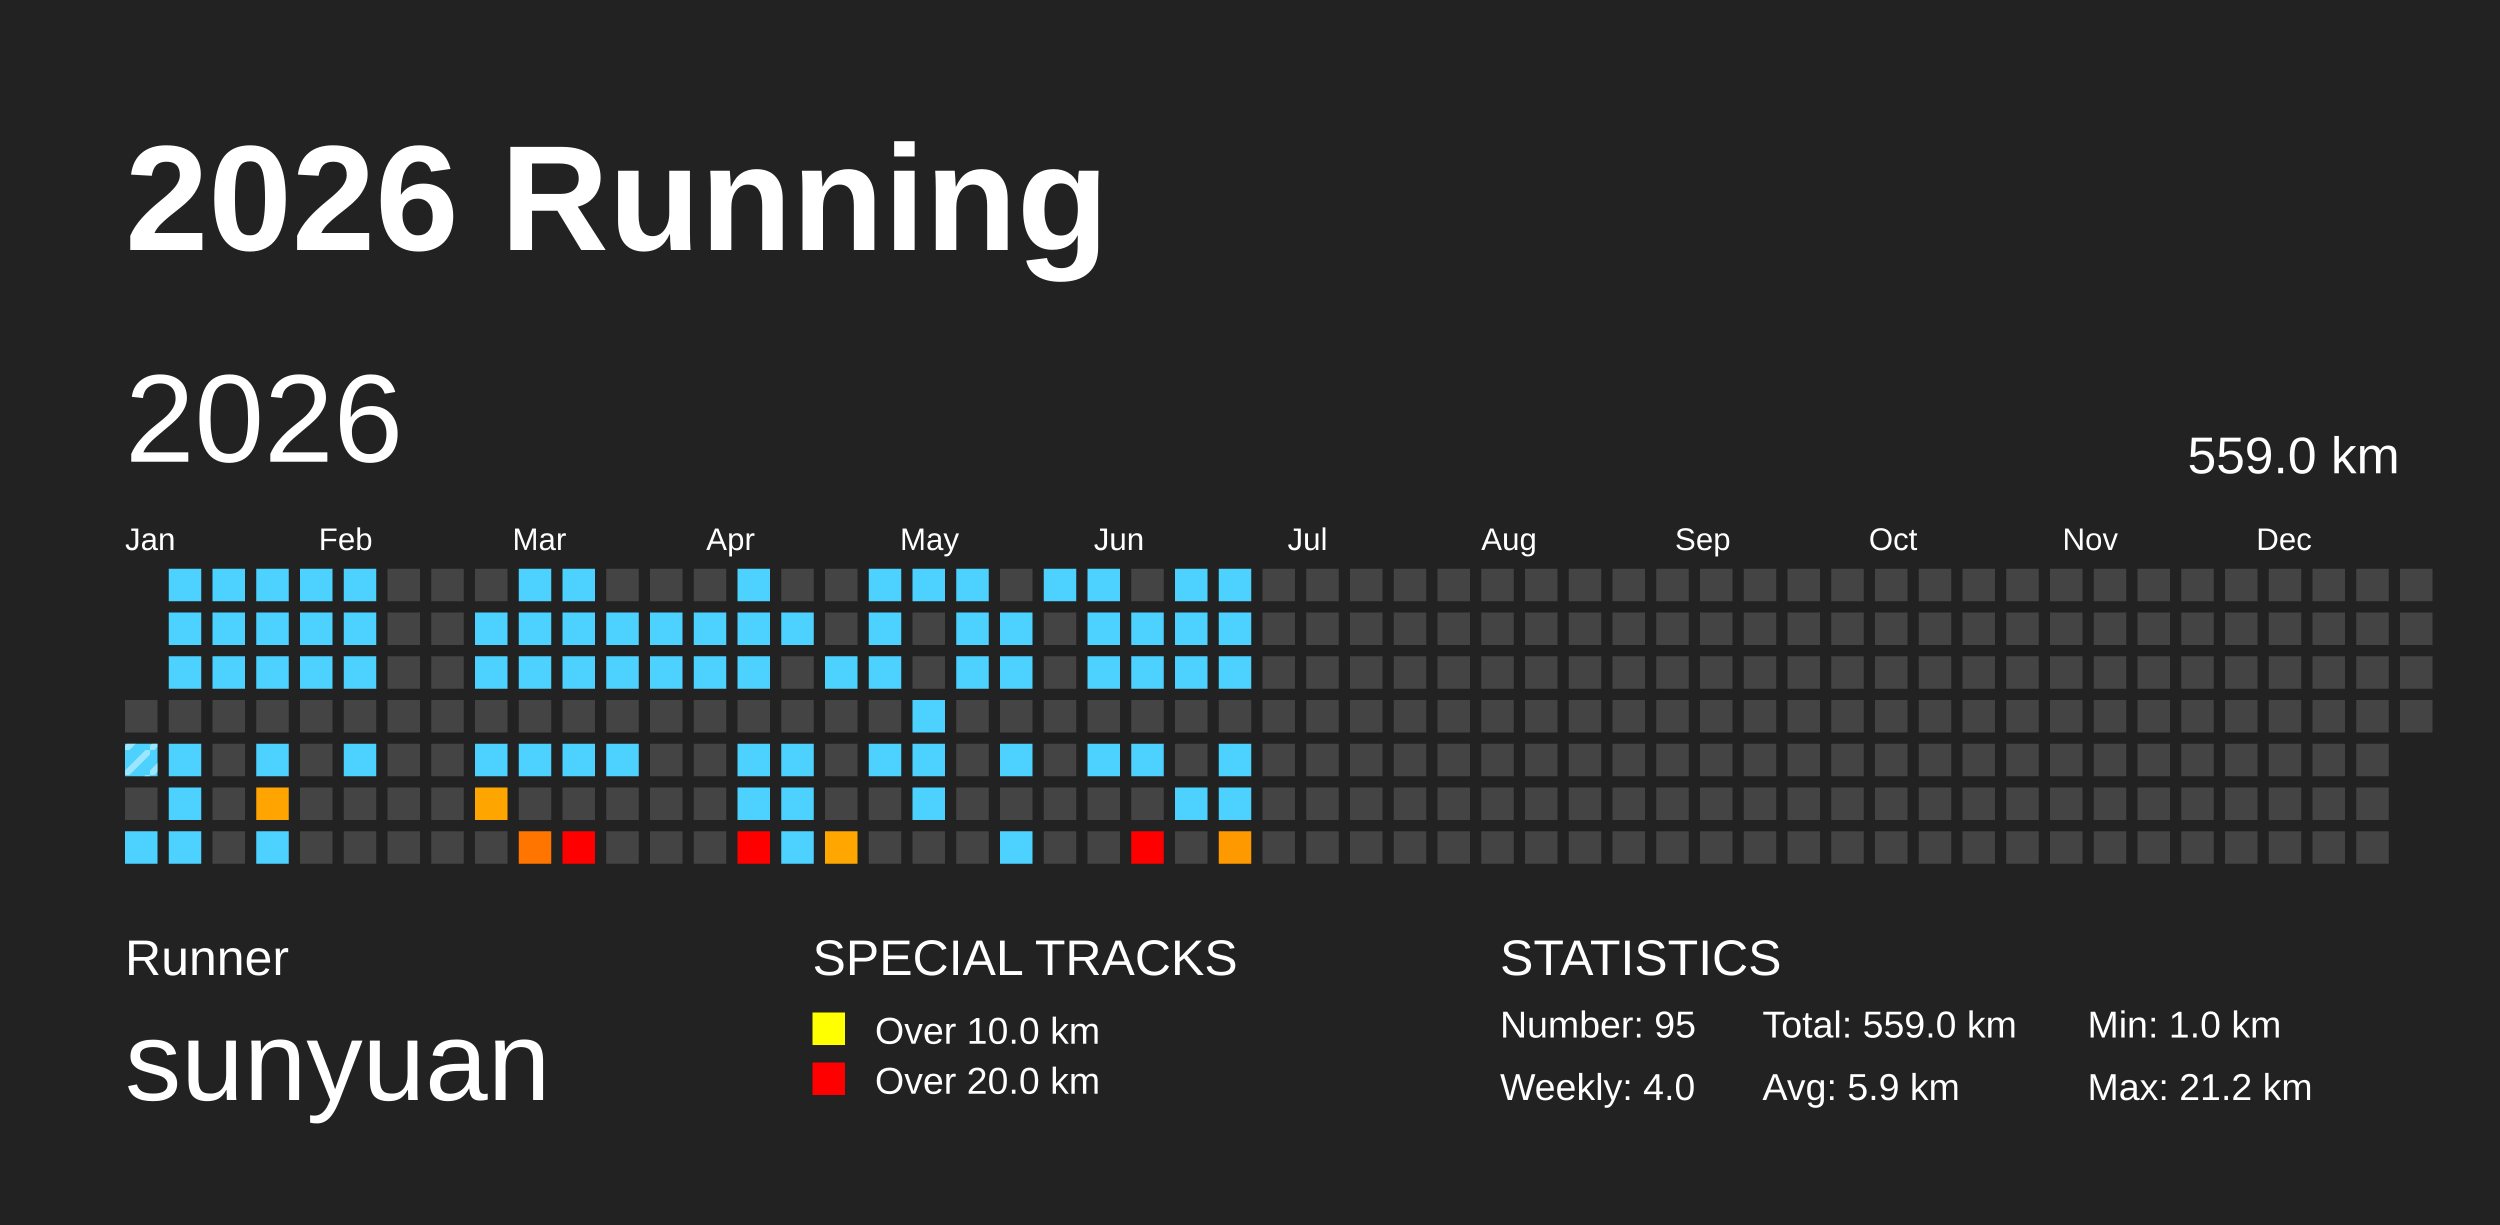
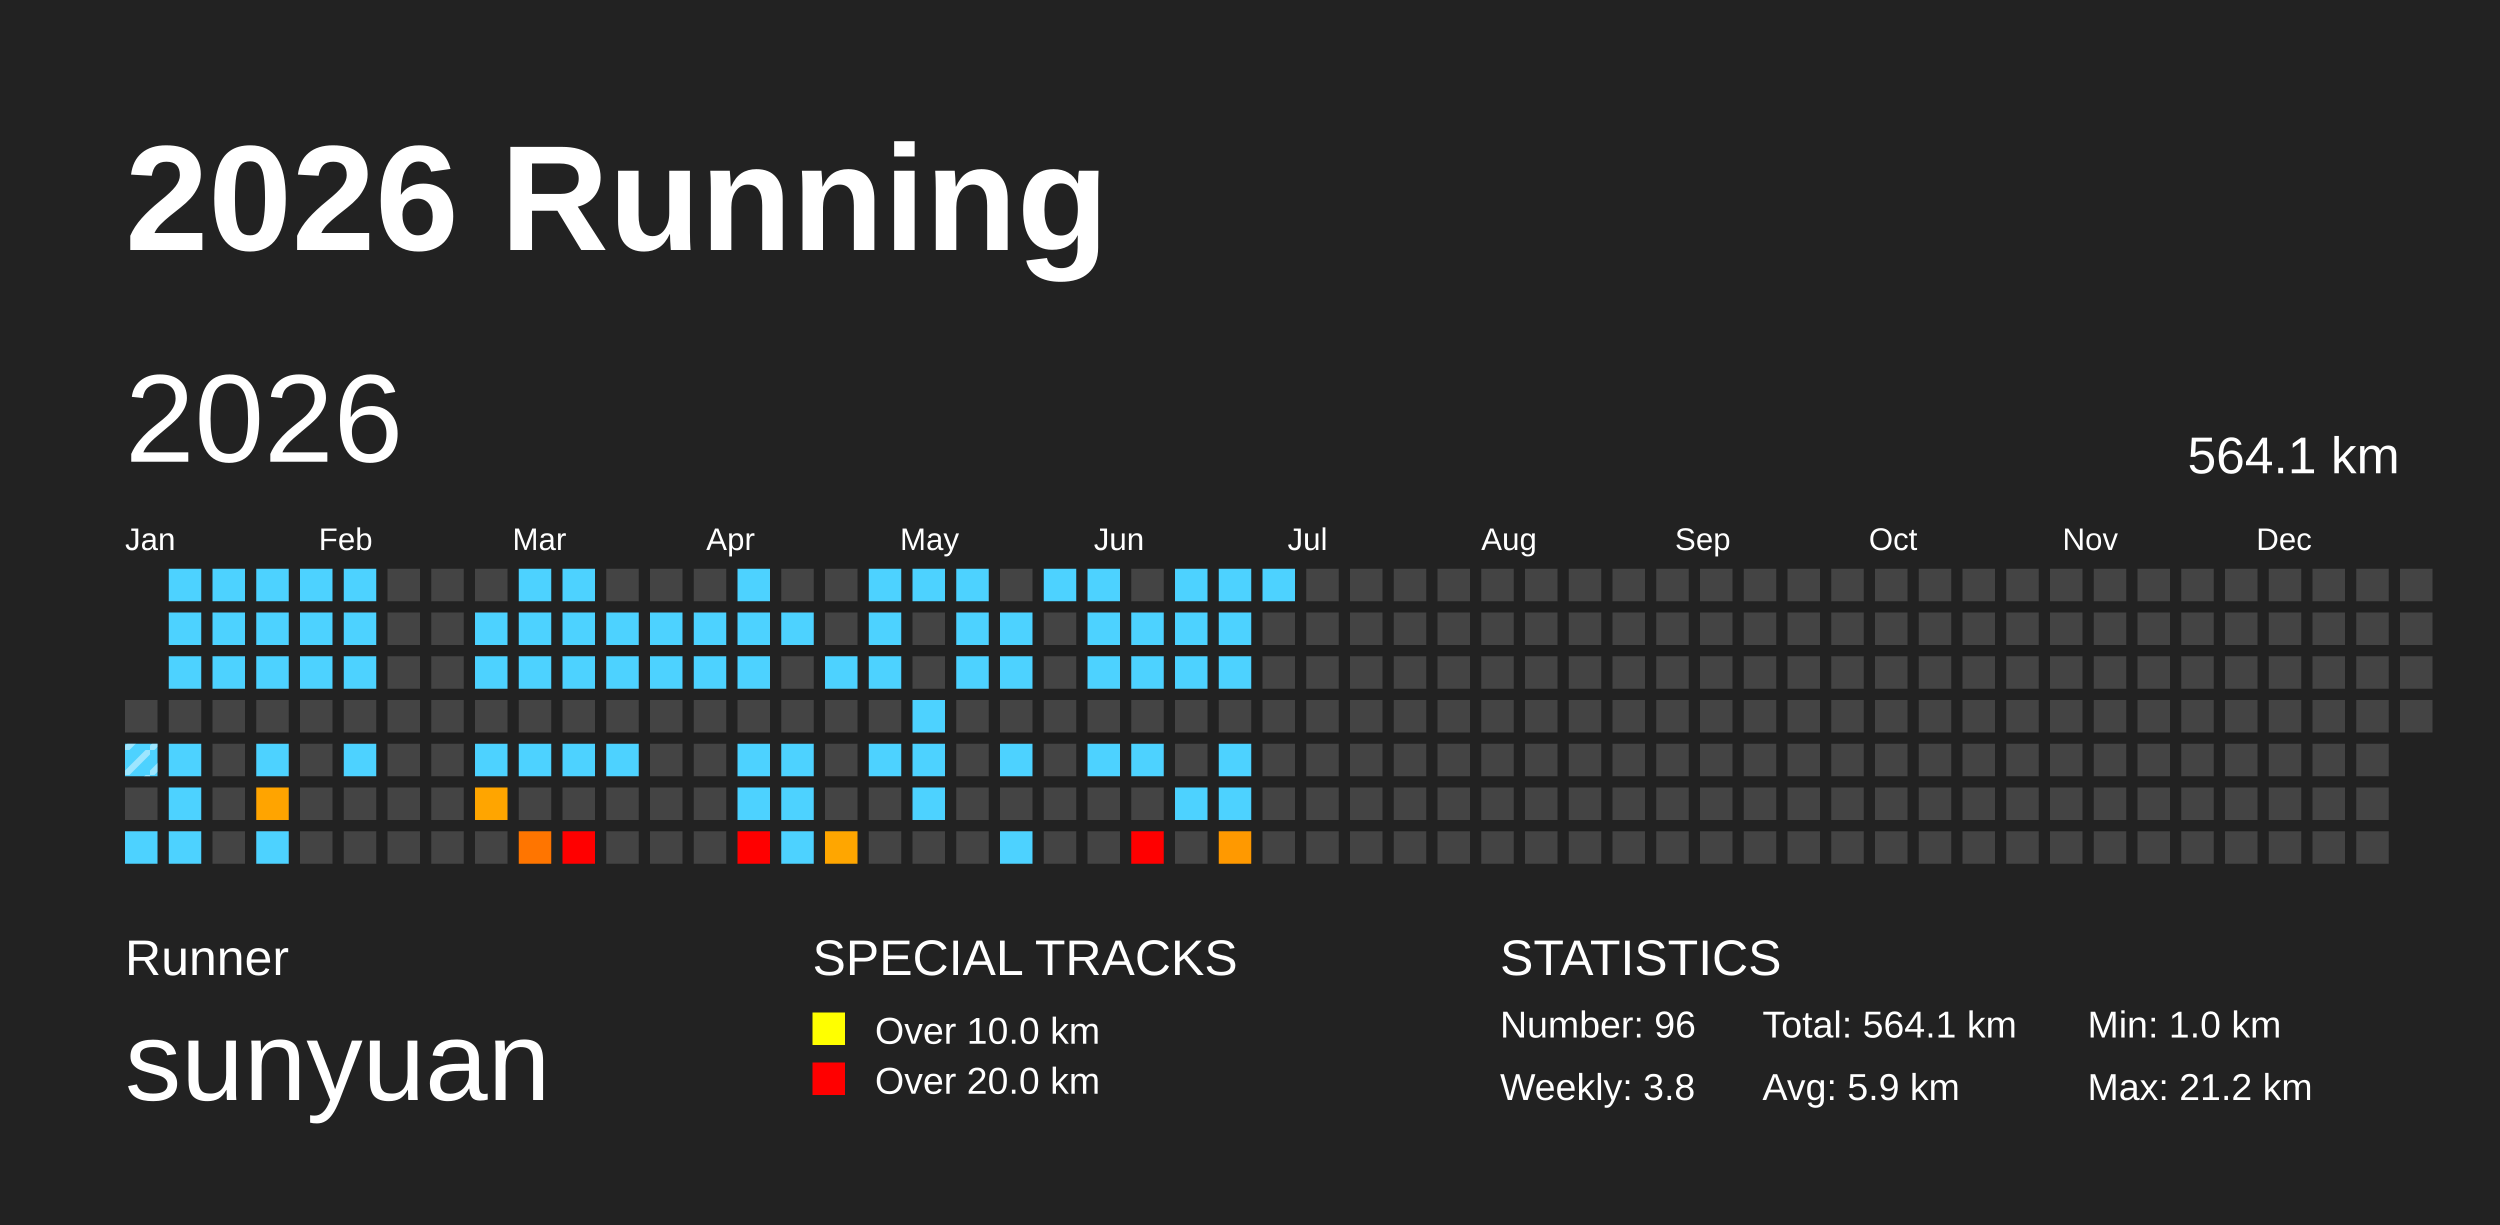
<svg xmlns="http://www.w3.org/2000/svg" baseProfile="full" height="98mm" version="1.1" viewBox="0,0,200,98" width="200mm">
  <defs>
    <pattern height="2" id="indoor-stripe" patternUnits="userSpaceOnUse" width="2">
      <line stroke="white" stroke-opacity="0.45" stroke-width="0.5" x1="0" x2="2" y1="2" y2="0" />
    </pattern>
  </defs>
  <rect fill="#222222" height="98" width="200" x="0" y="0" />
  <text fill="#FFFFFF" style="font-size:12px; font-family:Arial; font-weight:bold;" x="10" y="20">2026 Running</text>
  <text fill="#FFFFFF" style="font-size:4px; font-family:Arial" x="10" y="78">Runner</text>
  <text fill="#FFFFFF" style="font-size:9px; font-family:Arial" x="10" y="88">sunyuan</text>
  <text fill="#FFFFFF" style="font-size:4px; font-family:Arial" x="65" y="78">SPECIAL TRACKS</text>
  <rect fill="yellow" height="2.6" width="2.6" x="65" y="81" />
  <text fill="#FFFFFF" style="font-size:3px; font-family:Arial" x="70" y="83.5">Over 10.0 km</text>
  <rect fill="red" height="2.6" width="2.6" x="65" y="85" />
  <text fill="#FFFFFF" style="font-size:3px; font-family:Arial" x="70" y="87.5">Over 20.0 km</text>
  <text fill="#FFFFFF" style="font-size:4px; font-family:Arial" x="120" y="78">STATISTICS</text>
-   <text fill="#FFFFFF" style="font-size:3px; font-family:Arial" x="120" y="83">Number: 95</text>
-   <text fill="#FFFFFF" style="font-size:3px; font-family:Arial" x="120" y="88">Weekly: 4.0</text>
-   <text fill="#FFFFFF" style="font-size:3px; font-family:Arial" x="141" y="83">Total: 559.0 km</text>
+   <text fill="#FFFFFF" style="font-size:3px; font-family:Arial" x="120" y="83">Number: 96</text>
+   <text fill="#FFFFFF" style="font-size:3px; font-family:Arial" x="120" y="88">Weekly: 3.8</text>
+   <text fill="#FFFFFF" style="font-size:3px; font-family:Arial" x="141" y="83">Total: 564.1 km</text>
  <text fill="#FFFFFF" style="font-size:3px; font-family:Arial" x="141" y="88">Avg: 5.9 km</text>
  <text fill="#FFFFFF" style="font-size:3px; font-family:Arial" x="167" y="83">Min: 1.0 km</text>
  <text fill="#FFFFFF" style="font-size:3px; font-family:Arial" x="167" y="88">Max: 21.2 km</text>
  <text dominant-baseline="hanging" fill="#FFFFFF" style="font-size:10.0px; font-family:Arial;" x="10" y="30">2026</text>
-   <text dominant-baseline="hanging" fill="#FFFFFF" style="font-size:4.125px; font-family:Arial;" x="175" y="35">559.0 km</text>
+   <text dominant-baseline="hanging" fill="#FFFFFF" style="font-size:4.125px; font-family:Arial;" x="175" y="35">564.1 km</text>
  <text fill="#FFFFFF" style="font-size:2.5px; font-family:Arial" x="10.0" y="44">Jan</text>
  <text fill="#FFFFFF" style="font-size:2.5px; font-family:Arial" x="25.5" y="44">Feb</text>
  <text fill="#FFFFFF" style="font-size:2.5px; font-family:Arial" x="41.0" y="44">Mar</text>
  <text fill="#FFFFFF" style="font-size:2.5px; font-family:Arial" x="56.5" y="44">Apr</text>
  <text fill="#FFFFFF" style="font-size:2.5px; font-family:Arial" x="72.0" y="44">May</text>
  <text fill="#FFFFFF" style="font-size:2.5px; font-family:Arial" x="87.5" y="44">Jun</text>
  <text fill="#FFFFFF" style="font-size:2.5px; font-family:Arial" x="103.0" y="44">Jul</text>
  <text fill="#FFFFFF" style="font-size:2.5px; font-family:Arial" x="118.5" y="44">Aug</text>
  <text fill="#FFFFFF" style="font-size:2.5px; font-family:Arial" x="134.0" y="44">Sep</text>
  <text fill="#FFFFFF" style="font-size:2.5px; font-family:Arial" x="149.5" y="44">Oct</text>
  <text fill="#FFFFFF" style="font-size:2.5px; font-family:Arial" x="165.0" y="44">Nov</text>
  <text fill="#FFFFFF" style="font-size:2.5px; font-family:Arial" x="180.5" y="44">Dec</text>
  <rect fill="#444444" height="2.6" width="2.6" x="10.0" y="56.0" />
  <rect fill="#4dd2ff" height="2.6" width="2.6" x="10.0" y="59.5" />
  <rect fill="url(#indoor-stripe)" height="2.6" style="pointer-events: none;" width="2.6" x="10.0" y="59.5" />
  <rect fill="#444444" height="2.6" width="2.6" x="10.0" y="63.0" />
  <rect fill="#4dd2ff" height="2.6" width="2.6" x="10.0" y="66.5" />
  <rect fill="#4dd2ff" height="2.6" width="2.6" x="13.5" y="45.5" />
  <rect fill="#4dd2ff" height="2.6" width="2.6" x="13.5" y="49.0" />
  <rect fill="#4dd2ff" height="2.6" width="2.6" x="13.5" y="52.5" />
  <rect fill="#444444" height="2.6" width="2.6" x="13.5" y="56.0" />
  <rect fill="#4dd2ff" height="2.6" width="2.6" x="13.5" y="59.5" />
  <rect fill="#4dd2ff" height="2.6" width="2.6" x="13.5" y="63.0" />
  <rect fill="#4dd2ff" height="2.6" width="2.6" x="13.5" y="66.5" />
  <rect fill="#4dd2ff" height="2.6" width="2.6" x="17.0" y="45.5" />
  <rect fill="#4dd2ff" height="2.6" width="2.6" x="17.0" y="49.0" />
  <rect fill="#4dd2ff" height="2.6" width="2.6" x="17.0" y="52.5" />
  <rect fill="#444444" height="2.6" width="2.6" x="17.0" y="56.0" />
  <rect fill="#444444" height="2.6" width="2.6" x="17.0" y="59.5" />
  <rect fill="#444444" height="2.6" width="2.6" x="17.0" y="63.0" />
  <rect fill="#444444" height="2.6" width="2.6" x="17.0" y="66.5" />
  <rect fill="#4dd2ff" height="2.6" width="2.6" x="20.5" y="45.5" />
  <rect fill="#4dd2ff" height="2.6" width="2.6" x="20.5" y="49.0" />
  <rect fill="#4dd2ff" height="2.6" width="2.6" x="20.5" y="52.5" />
  <rect fill="#444444" height="2.6" width="2.6" x="20.5" y="56.0" />
  <rect fill="#4dd2ff" height="2.6" width="2.6" x="20.5" y="59.5" />
  <rect fill="#ffa400" height="2.6" width="2.6" x="20.5" y="63.0" />
  <rect fill="#4dd2ff" height="2.6" width="2.6" x="20.5" y="66.5" />
  <rect fill="#4dd2ff" height="2.6" width="2.6" x="24.0" y="45.5" />
  <rect fill="#4dd2ff" height="2.6" width="2.6" x="24.0" y="49.0" />
  <rect fill="#4dd2ff" height="2.6" width="2.6" x="24.0" y="52.5" />
  <rect fill="#444444" height="2.6" width="2.6" x="24.0" y="56.0" />
  <rect fill="#444444" height="2.6" width="2.6" x="24.0" y="59.5" />
  <rect fill="#444444" height="2.6" width="2.6" x="24.0" y="63.0" />
  <rect fill="#444444" height="2.6" width="2.6" x="24.0" y="66.5" />
  <rect fill="#4dd2ff" height="2.6" width="2.6" x="27.5" y="45.5" />
  <rect fill="#4dd2ff" height="2.6" width="2.6" x="27.5" y="49.0" />
  <rect fill="#4dd2ff" height="2.6" width="2.6" x="27.5" y="52.5" />
  <rect fill="#444444" height="2.6" width="2.6" x="27.5" y="56.0" />
  <rect fill="#4dd2ff" height="2.6" width="2.6" x="27.5" y="59.5" />
  <rect fill="#444444" height="2.6" width="2.6" x="27.5" y="63.0" />
  <rect fill="#444444" height="2.6" width="2.6" x="27.5" y="66.5" />
  <rect fill="#444444" height="2.6" width="2.6" x="31.0" y="45.5" />
  <rect fill="#444444" height="2.6" width="2.6" x="31.0" y="49.0" />
  <rect fill="#444444" height="2.6" width="2.6" x="31.0" y="52.5" />
  <rect fill="#444444" height="2.6" width="2.6" x="31.0" y="56.0" />
  <rect fill="#444444" height="2.6" width="2.6" x="31.0" y="59.5" />
  <rect fill="#444444" height="2.6" width="2.6" x="31.0" y="63.0" />
  <rect fill="#444444" height="2.6" width="2.6" x="31.0" y="66.5" />
  <rect fill="#444444" height="2.6" width="2.6" x="34.5" y="45.5" />
  <rect fill="#444444" height="2.6" width="2.6" x="34.5" y="49.0" />
  <rect fill="#444444" height="2.6" width="2.6" x="34.5" y="52.5" />
  <rect fill="#444444" height="2.6" width="2.6" x="34.5" y="56.0" />
  <rect fill="#444444" height="2.6" width="2.6" x="34.5" y="59.5" />
  <rect fill="#444444" height="2.6" width="2.6" x="34.5" y="63.0" />
  <rect fill="#444444" height="2.6" width="2.6" x="34.5" y="66.5" />
  <rect fill="#444444" height="2.6" width="2.6" x="38.0" y="45.5" />
  <rect fill="#4dd2ff" height="2.6" width="2.6" x="38.0" y="49.0" />
  <rect fill="#4dd2ff" height="2.6" width="2.6" x="38.0" y="52.5" />
  <rect fill="#444444" height="2.6" width="2.6" x="38.0" y="56.0" />
  <rect fill="#4dd2ff" height="2.6" width="2.6" x="38.0" y="59.5" />
  <rect fill="#ffa500" height="2.6" width="2.6" x="38.0" y="63.0" />
  <rect fill="#444444" height="2.6" width="2.6" x="38.0" y="66.5" />
  <rect fill="#4dd2ff" height="2.6" width="2.6" x="41.5" y="45.5" />
  <rect fill="#4dd2ff" height="2.6" width="2.6" x="41.5" y="49.0" />
  <rect fill="#4dd2ff" height="2.6" width="2.6" x="41.5" y="52.5" />
  <rect fill="#444444" height="2.6" width="2.6" x="41.5" y="56.0" />
  <rect fill="#4dd2ff" height="2.6" width="2.6" x="41.5" y="59.5" />
  <rect fill="#444444" height="2.6" width="2.6" x="41.5" y="63.0" />
  <rect fill="#ff7500" height="2.6" width="2.6" x="41.5" y="66.5" />
  <rect fill="#4dd2ff" height="2.6" width="2.6" x="45.0" y="45.5" />
  <rect fill="#4dd2ff" height="2.6" width="2.6" x="45.0" y="49.0" />
  <rect fill="#4dd2ff" height="2.6" width="2.6" x="45.0" y="52.5" />
  <rect fill="#444444" height="2.6" width="2.6" x="45.0" y="56.0" />
  <rect fill="#4dd2ff" height="2.6" width="2.6" x="45.0" y="59.5" />
  <rect fill="#444444" height="2.6" width="2.6" x="45.0" y="63.0" />
  <rect fill="red" height="2.6" width="2.6" x="45.0" y="66.5" />
  <rect fill="#444444" height="2.6" width="2.6" x="48.5" y="45.5" />
  <rect fill="#4dd2ff" height="2.6" width="2.6" x="48.5" y="49.0" />
  <rect fill="#4dd2ff" height="2.6" width="2.6" x="48.5" y="52.5" />
  <rect fill="#444444" height="2.6" width="2.6" x="48.5" y="56.0" />
  <rect fill="#4dd2ff" height="2.6" width="2.6" x="48.5" y="59.5" />
  <rect fill="#444444" height="2.6" width="2.6" x="48.5" y="63.0" />
  <rect fill="#444444" height="2.6" width="2.6" x="48.5" y="66.5" />
  <rect fill="#444444" height="2.6" width="2.6" x="52.0" y="45.5" />
  <rect fill="#4dd2ff" height="2.6" width="2.6" x="52.0" y="49.0" />
  <rect fill="#4dd2ff" height="2.6" width="2.6" x="52.0" y="52.5" />
  <rect fill="#444444" height="2.6" width="2.6" x="52.0" y="56.0" />
  <rect fill="#444444" height="2.6" width="2.6" x="52.0" y="59.5" />
  <rect fill="#444444" height="2.6" width="2.6" x="52.0" y="63.0" />
  <rect fill="#444444" height="2.6" width="2.6" x="52.0" y="66.5" />
  <rect fill="#444444" height="2.6" width="2.6" x="55.5" y="45.5" />
  <rect fill="#4dd2ff" height="2.6" width="2.6" x="55.5" y="49.0" />
  <rect fill="#4dd2ff" height="2.6" width="2.6" x="55.5" y="52.5" />
  <rect fill="#444444" height="2.6" width="2.6" x="55.5" y="56.0" />
  <rect fill="#444444" height="2.6" width="2.6" x="55.5" y="59.5" />
  <rect fill="#444444" height="2.6" width="2.6" x="55.5" y="63.0" />
  <rect fill="#444444" height="2.6" width="2.6" x="55.5" y="66.5" />
  <rect fill="#4dd2ff" height="2.6" width="2.6" x="59.0" y="45.5" />
  <rect fill="#4dd2ff" height="2.6" width="2.6" x="59.0" y="49.0" />
  <rect fill="#4dd2ff" height="2.6" width="2.6" x="59.0" y="52.5" />
  <rect fill="#444444" height="2.6" width="2.6" x="59.0" y="56.0" />
  <rect fill="#4dd2ff" height="2.6" width="2.6" x="59.0" y="59.5" />
  <rect fill="#4dd2ff" height="2.6" width="2.6" x="59.0" y="63.0" />
  <rect fill="red" height="2.6" width="2.6" x="59.0" y="66.5" />
  <rect fill="#444444" height="2.6" width="2.6" x="62.5" y="45.5" />
  <rect fill="#4dd2ff" height="2.6" width="2.6" x="62.5" y="49.0" />
  <rect fill="#444444" height="2.6" width="2.6" x="62.5" y="52.5" />
  <rect fill="#444444" height="2.6" width="2.6" x="62.5" y="56.0" />
  <rect fill="#4dd2ff" height="2.6" width="2.6" x="62.5" y="59.5" />
  <rect fill="#4dd2ff" height="2.6" width="2.6" x="62.5" y="63.0" />
  <rect fill="#4dd2ff" height="2.6" width="2.6" x="62.5" y="66.5" />
  <rect fill="#444444" height="2.6" width="2.6" x="66.0" y="45.5" />
  <rect fill="#444444" height="2.6" width="2.6" x="66.0" y="49.0" />
  <rect fill="#4dd2ff" height="2.6" width="2.6" x="66.0" y="52.5" />
  <rect fill="#444444" height="2.6" width="2.6" x="66.0" y="56.0" />
  <rect fill="#444444" height="2.6" width="2.6" x="66.0" y="59.5" />
  <rect fill="#444444" height="2.6" width="2.6" x="66.0" y="63.0" />
  <rect fill="#ffa600" height="2.6" width="2.6" x="66.0" y="66.5" />
  <rect fill="#4dd2ff" height="2.6" width="2.6" x="69.5" y="45.5" />
  <rect fill="#4dd2ff" height="2.6" width="2.6" x="69.5" y="49.0" />
  <rect fill="#4dd2ff" height="2.6" width="2.6" x="69.5" y="52.5" />
  <rect fill="#444444" height="2.6" width="2.6" x="69.5" y="56.0" />
  <rect fill="#4dd2ff" height="2.6" width="2.6" x="69.5" y="59.5" />
  <rect fill="#444444" height="2.6" width="2.6" x="69.5" y="63.0" />
  <rect fill="#444444" height="2.6" width="2.6" x="69.5" y="66.5" />
  <rect fill="#4dd2ff" height="2.6" width="2.6" x="73.0" y="45.5" />
  <rect fill="#444444" height="2.6" width="2.6" x="73.0" y="49.0" />
  <rect fill="#444444" height="2.6" width="2.6" x="73.0" y="52.5" />
  <rect fill="#4dd2ff" height="2.6" width="2.6" x="73.0" y="56.0" />
  <rect fill="#4dd2ff" height="2.6" width="2.6" x="73.0" y="59.5" />
  <rect fill="#4dd2ff" height="2.6" width="2.6" x="73.0" y="63.0" />
  <rect fill="#444444" height="2.6" width="2.6" x="73.0" y="66.5" />
  <rect fill="#4dd2ff" height="2.6" width="2.6" x="76.5" y="45.5" />
  <rect fill="#4dd2ff" height="2.6" width="2.6" x="76.5" y="49.0" />
  <rect fill="#4dd2ff" height="2.6" width="2.6" x="76.5" y="52.5" />
  <rect fill="#444444" height="2.6" width="2.6" x="76.5" y="56.0" />
  <rect fill="#444444" height="2.6" width="2.6" x="76.5" y="59.5" />
  <rect fill="#444444" height="2.6" width="2.6" x="76.5" y="63.0" />
  <rect fill="#444444" height="2.6" width="2.6" x="76.5" y="66.5" />
  <rect fill="#444444" height="2.6" width="2.6" x="80.0" y="45.5" />
  <rect fill="#4dd2ff" height="2.6" width="2.6" x="80.0" y="49.0" />
  <rect fill="#4dd2ff" height="2.6" width="2.6" x="80.0" y="52.5" />
  <rect fill="#444444" height="2.6" width="2.6" x="80.0" y="56.0" />
  <rect fill="#4dd2ff" height="2.6" width="2.6" x="80.0" y="59.5" />
  <rect fill="#444444" height="2.6" width="2.6" x="80.0" y="63.0" />
  <rect fill="#4dd2ff" height="2.6" width="2.6" x="80.0" y="66.5" />
  <rect fill="#4dd2ff" height="2.6" width="2.6" x="83.5" y="45.5" />
  <rect fill="#444444" height="2.6" width="2.6" x="83.5" y="49.0" />
  <rect fill="#444444" height="2.6" width="2.6" x="83.5" y="52.5" />
  <rect fill="#444444" height="2.6" width="2.6" x="83.5" y="56.0" />
  <rect fill="#444444" height="2.6" width="2.6" x="83.5" y="59.5" />
  <rect fill="#444444" height="2.6" width="2.6" x="83.5" y="63.0" />
  <rect fill="#444444" height="2.6" width="2.6" x="83.5" y="66.5" />
  <rect fill="#4dd2ff" height="2.6" width="2.6" x="87.0" y="45.5" />
  <rect fill="#4dd2ff" height="2.6" width="2.6" x="87.0" y="49.0" />
  <rect fill="#4dd2ff" height="2.6" width="2.6" x="87.0" y="52.5" />
  <rect fill="#444444" height="2.6" width="2.6" x="87.0" y="56.0" />
  <rect fill="#4dd2ff" height="2.6" width="2.6" x="87.0" y="59.5" />
  <rect fill="#444444" height="2.6" width="2.6" x="87.0" y="63.0" />
  <rect fill="#444444" height="2.6" width="2.6" x="87.0" y="66.5" />
  <rect fill="#444444" height="2.6" width="2.6" x="90.5" y="45.5" />
  <rect fill="#4dd2ff" height="2.6" width="2.6" x="90.5" y="49.0" />
  <rect fill="#4dd2ff" height="2.6" width="2.6" x="90.5" y="52.5" />
  <rect fill="#444444" height="2.6" width="2.6" x="90.5" y="56.0" />
  <rect fill="#4dd2ff" height="2.6" width="2.6" x="90.5" y="59.5" />
  <rect fill="#444444" height="2.6" width="2.6" x="90.5" y="63.0" />
  <rect fill="red" height="2.6" width="2.6" x="90.5" y="66.5" />
  <rect fill="#4dd2ff" height="2.6" width="2.6" x="94.0" y="45.5" />
  <rect fill="#4dd2ff" height="2.6" width="2.6" x="94.0" y="49.0" />
  <rect fill="#4dd2ff" height="2.6" width="2.6" x="94.0" y="52.5" />
  <rect fill="#444444" height="2.6" width="2.6" x="94.0" y="56.0" />
  <rect fill="#444444" height="2.6" width="2.6" x="94.0" y="59.5" />
  <rect fill="#4dd2ff" height="2.6" width="2.6" x="94.0" y="63.0" />
  <rect fill="#444444" height="2.6" width="2.6" x="94.0" y="66.5" />
  <rect fill="#4dd2ff" height="2.6" width="2.6" x="97.5" y="45.5" />
  <rect fill="#4dd2ff" height="2.6" width="2.6" x="97.5" y="49.0" />
  <rect fill="#4dd2ff" height="2.6" width="2.6" x="97.5" y="52.5" />
  <rect fill="#444444" height="2.6" width="2.6" x="97.5" y="56.0" />
  <rect fill="#4dd2ff" height="2.6" width="2.6" x="97.5" y="59.5" />
  <rect fill="#4dd2ff" height="2.6" width="2.6" x="97.5" y="63.0" />
  <rect fill="#ff9900" height="2.6" width="2.6" x="97.5" y="66.5" />
-   <rect fill="#444444" height="2.6" width="2.6" x="101.0" y="45.5" />
+   <rect fill="#4dd2ff" height="2.6" width="2.6" x="101.0" y="45.5" />
  <rect fill="#444444" height="2.6" width="2.6" x="101.0" y="49.0" />
  <rect fill="#444444" height="2.6" width="2.6" x="101.0" y="52.5" />
  <rect fill="#444444" height="2.6" width="2.6" x="101.0" y="56.0" />
  <rect fill="#444444" height="2.6" width="2.6" x="101.0" y="59.5" />
  <rect fill="#444444" height="2.6" width="2.6" x="101.0" y="63.0" />
  <rect fill="#444444" height="2.6" width="2.6" x="101.0" y="66.5" />
  <rect fill="#444444" height="2.6" width="2.6" x="104.5" y="45.5" />
  <rect fill="#444444" height="2.6" width="2.6" x="104.5" y="49.0" />
  <rect fill="#444444" height="2.6" width="2.6" x="104.5" y="52.5" />
  <rect fill="#444444" height="2.6" width="2.6" x="104.5" y="56.0" />
  <rect fill="#444444" height="2.6" width="2.6" x="104.5" y="59.5" />
  <rect fill="#444444" height="2.6" width="2.6" x="104.5" y="63.0" />
  <rect fill="#444444" height="2.6" width="2.6" x="104.5" y="66.5" />
  <rect fill="#444444" height="2.6" width="2.6" x="108.0" y="45.5" />
  <rect fill="#444444" height="2.6" width="2.6" x="108.0" y="49.0" />
  <rect fill="#444444" height="2.6" width="2.6" x="108.0" y="52.5" />
  <rect fill="#444444" height="2.6" width="2.6" x="108.0" y="56.0" />
  <rect fill="#444444" height="2.6" width="2.6" x="108.0" y="59.5" />
  <rect fill="#444444" height="2.6" width="2.6" x="108.0" y="63.0" />
  <rect fill="#444444" height="2.6" width="2.6" x="108.0" y="66.5" />
  <rect fill="#444444" height="2.6" width="2.6" x="111.5" y="45.5" />
  <rect fill="#444444" height="2.6" width="2.6" x="111.5" y="49.0" />
  <rect fill="#444444" height="2.6" width="2.6" x="111.5" y="52.5" />
  <rect fill="#444444" height="2.6" width="2.6" x="111.5" y="56.0" />
  <rect fill="#444444" height="2.6" width="2.6" x="111.5" y="59.5" />
  <rect fill="#444444" height="2.6" width="2.6" x="111.5" y="63.0" />
  <rect fill="#444444" height="2.6" width="2.6" x="111.5" y="66.5" />
  <rect fill="#444444" height="2.6" width="2.6" x="115.0" y="45.5" />
  <rect fill="#444444" height="2.6" width="2.6" x="115.0" y="49.0" />
  <rect fill="#444444" height="2.6" width="2.6" x="115.0" y="52.5" />
  <rect fill="#444444" height="2.6" width="2.6" x="115.0" y="56.0" />
  <rect fill="#444444" height="2.6" width="2.6" x="115.0" y="59.5" />
  <rect fill="#444444" height="2.6" width="2.6" x="115.0" y="63.0" />
  <rect fill="#444444" height="2.6" width="2.6" x="115.0" y="66.5" />
  <rect fill="#444444" height="2.6" width="2.6" x="118.5" y="45.5" />
  <rect fill="#444444" height="2.6" width="2.6" x="118.5" y="49.0" />
  <rect fill="#444444" height="2.6" width="2.6" x="118.5" y="52.5" />
  <rect fill="#444444" height="2.6" width="2.6" x="118.5" y="56.0" />
  <rect fill="#444444" height="2.6" width="2.6" x="118.5" y="59.5" />
  <rect fill="#444444" height="2.6" width="2.6" x="118.5" y="63.0" />
  <rect fill="#444444" height="2.6" width="2.6" x="118.5" y="66.5" />
  <rect fill="#444444" height="2.6" width="2.6" x="122.0" y="45.5" />
  <rect fill="#444444" height="2.6" width="2.6" x="122.0" y="49.0" />
  <rect fill="#444444" height="2.6" width="2.6" x="122.0" y="52.5" />
  <rect fill="#444444" height="2.6" width="2.6" x="122.0" y="56.0" />
  <rect fill="#444444" height="2.6" width="2.6" x="122.0" y="59.5" />
  <rect fill="#444444" height="2.6" width="2.6" x="122.0" y="63.0" />
  <rect fill="#444444" height="2.6" width="2.6" x="122.0" y="66.5" />
  <rect fill="#444444" height="2.6" width="2.6" x="125.5" y="45.5" />
  <rect fill="#444444" height="2.6" width="2.6" x="125.5" y="49.0" />
  <rect fill="#444444" height="2.6" width="2.6" x="125.5" y="52.5" />
  <rect fill="#444444" height="2.6" width="2.6" x="125.5" y="56.0" />
  <rect fill="#444444" height="2.6" width="2.6" x="125.5" y="59.5" />
  <rect fill="#444444" height="2.6" width="2.6" x="125.5" y="63.0" />
  <rect fill="#444444" height="2.6" width="2.6" x="125.5" y="66.5" />
  <rect fill="#444444" height="2.6" width="2.6" x="129.0" y="45.5" />
  <rect fill="#444444" height="2.6" width="2.6" x="129.0" y="49.0" />
  <rect fill="#444444" height="2.6" width="2.6" x="129.0" y="52.5" />
  <rect fill="#444444" height="2.6" width="2.6" x="129.0" y="56.0" />
  <rect fill="#444444" height="2.6" width="2.6" x="129.0" y="59.5" />
  <rect fill="#444444" height="2.6" width="2.6" x="129.0" y="63.0" />
  <rect fill="#444444" height="2.6" width="2.6" x="129.0" y="66.5" />
  <rect fill="#444444" height="2.6" width="2.6" x="132.5" y="45.5" />
  <rect fill="#444444" height="2.6" width="2.6" x="132.5" y="49.0" />
  <rect fill="#444444" height="2.6" width="2.6" x="132.5" y="52.5" />
  <rect fill="#444444" height="2.6" width="2.6" x="132.5" y="56.0" />
  <rect fill="#444444" height="2.6" width="2.6" x="132.5" y="59.5" />
  <rect fill="#444444" height="2.6" width="2.6" x="132.5" y="63.0" />
  <rect fill="#444444" height="2.6" width="2.6" x="132.5" y="66.5" />
  <rect fill="#444444" height="2.6" width="2.6" x="136.0" y="45.5" />
  <rect fill="#444444" height="2.6" width="2.6" x="136.0" y="49.0" />
  <rect fill="#444444" height="2.6" width="2.6" x="136.0" y="52.5" />
  <rect fill="#444444" height="2.6" width="2.6" x="136.0" y="56.0" />
  <rect fill="#444444" height="2.6" width="2.6" x="136.0" y="59.5" />
  <rect fill="#444444" height="2.6" width="2.6" x="136.0" y="63.0" />
  <rect fill="#444444" height="2.6" width="2.6" x="136.0" y="66.5" />
  <rect fill="#444444" height="2.6" width="2.6" x="139.5" y="45.5" />
  <rect fill="#444444" height="2.6" width="2.6" x="139.5" y="49.0" />
  <rect fill="#444444" height="2.6" width="2.6" x="139.5" y="52.5" />
  <rect fill="#444444" height="2.6" width="2.6" x="139.5" y="56.0" />
  <rect fill="#444444" height="2.6" width="2.6" x="139.5" y="59.5" />
  <rect fill="#444444" height="2.6" width="2.6" x="139.5" y="63.0" />
  <rect fill="#444444" height="2.6" width="2.6" x="139.5" y="66.5" />
  <rect fill="#444444" height="2.6" width="2.6" x="143.0" y="45.5" />
  <rect fill="#444444" height="2.6" width="2.6" x="143.0" y="49.0" />
  <rect fill="#444444" height="2.6" width="2.6" x="143.0" y="52.5" />
  <rect fill="#444444" height="2.6" width="2.6" x="143.0" y="56.0" />
  <rect fill="#444444" height="2.6" width="2.6" x="143.0" y="59.5" />
  <rect fill="#444444" height="2.6" width="2.6" x="143.0" y="63.0" />
  <rect fill="#444444" height="2.6" width="2.6" x="143.0" y="66.5" />
  <rect fill="#444444" height="2.6" width="2.6" x="146.5" y="45.5" />
  <rect fill="#444444" height="2.6" width="2.6" x="146.5" y="49.0" />
  <rect fill="#444444" height="2.6" width="2.6" x="146.5" y="52.5" />
  <rect fill="#444444" height="2.6" width="2.6" x="146.5" y="56.0" />
  <rect fill="#444444" height="2.6" width="2.6" x="146.5" y="59.5" />
  <rect fill="#444444" height="2.6" width="2.6" x="146.5" y="63.0" />
  <rect fill="#444444" height="2.6" width="2.6" x="146.5" y="66.5" />
  <rect fill="#444444" height="2.6" width="2.6" x="150.0" y="45.5" />
  <rect fill="#444444" height="2.6" width="2.6" x="150.0" y="49.0" />
  <rect fill="#444444" height="2.6" width="2.6" x="150.0" y="52.5" />
  <rect fill="#444444" height="2.6" width="2.6" x="150.0" y="56.0" />
  <rect fill="#444444" height="2.6" width="2.6" x="150.0" y="59.5" />
  <rect fill="#444444" height="2.6" width="2.6" x="150.0" y="63.0" />
  <rect fill="#444444" height="2.6" width="2.6" x="150.0" y="66.5" />
  <rect fill="#444444" height="2.6" width="2.6" x="153.5" y="45.5" />
  <rect fill="#444444" height="2.6" width="2.6" x="153.5" y="49.0" />
  <rect fill="#444444" height="2.6" width="2.6" x="153.5" y="52.5" />
  <rect fill="#444444" height="2.6" width="2.6" x="153.5" y="56.0" />
  <rect fill="#444444" height="2.6" width="2.6" x="153.5" y="59.5" />
  <rect fill="#444444" height="2.6" width="2.6" x="153.5" y="63.0" />
  <rect fill="#444444" height="2.6" width="2.6" x="153.5" y="66.5" />
  <rect fill="#444444" height="2.6" width="2.6" x="157.0" y="45.5" />
  <rect fill="#444444" height="2.6" width="2.6" x="157.0" y="49.0" />
  <rect fill="#444444" height="2.6" width="2.6" x="157.0" y="52.5" />
  <rect fill="#444444" height="2.6" width="2.6" x="157.0" y="56.0" />
  <rect fill="#444444" height="2.6" width="2.6" x="157.0" y="59.5" />
  <rect fill="#444444" height="2.6" width="2.6" x="157.0" y="63.0" />
  <rect fill="#444444" height="2.6" width="2.6" x="157.0" y="66.5" />
  <rect fill="#444444" height="2.6" width="2.6" x="160.5" y="45.5" />
  <rect fill="#444444" height="2.6" width="2.6" x="160.5" y="49.0" />
  <rect fill="#444444" height="2.6" width="2.6" x="160.5" y="52.5" />
  <rect fill="#444444" height="2.6" width="2.6" x="160.5" y="56.0" />
  <rect fill="#444444" height="2.6" width="2.6" x="160.5" y="59.5" />
  <rect fill="#444444" height="2.6" width="2.6" x="160.5" y="63.0" />
  <rect fill="#444444" height="2.6" width="2.6" x="160.5" y="66.5" />
  <rect fill="#444444" height="2.6" width="2.6" x="164.0" y="45.5" />
  <rect fill="#444444" height="2.6" width="2.6" x="164.0" y="49.0" />
  <rect fill="#444444" height="2.6" width="2.6" x="164.0" y="52.5" />
  <rect fill="#444444" height="2.6" width="2.6" x="164.0" y="56.0" />
  <rect fill="#444444" height="2.6" width="2.6" x="164.0" y="59.5" />
  <rect fill="#444444" height="2.6" width="2.6" x="164.0" y="63.0" />
  <rect fill="#444444" height="2.6" width="2.6" x="164.0" y="66.5" />
  <rect fill="#444444" height="2.6" width="2.6" x="167.5" y="45.5" />
  <rect fill="#444444" height="2.6" width="2.6" x="167.5" y="49.0" />
  <rect fill="#444444" height="2.6" width="2.6" x="167.5" y="52.5" />
  <rect fill="#444444" height="2.6" width="2.6" x="167.5" y="56.0" />
  <rect fill="#444444" height="2.6" width="2.6" x="167.5" y="59.5" />
  <rect fill="#444444" height="2.6" width="2.6" x="167.5" y="63.0" />
  <rect fill="#444444" height="2.6" width="2.6" x="167.5" y="66.5" />
  <rect fill="#444444" height="2.6" width="2.6" x="171.0" y="45.5" />
  <rect fill="#444444" height="2.6" width="2.6" x="171.0" y="49.0" />
  <rect fill="#444444" height="2.6" width="2.6" x="171.0" y="52.5" />
  <rect fill="#444444" height="2.6" width="2.6" x="171.0" y="56.0" />
  <rect fill="#444444" height="2.6" width="2.6" x="171.0" y="59.5" />
  <rect fill="#444444" height="2.6" width="2.6" x="171.0" y="63.0" />
  <rect fill="#444444" height="2.6" width="2.6" x="171.0" y="66.5" />
  <rect fill="#444444" height="2.6" width="2.6" x="174.5" y="45.5" />
  <rect fill="#444444" height="2.6" width="2.6" x="174.5" y="49.0" />
  <rect fill="#444444" height="2.6" width="2.6" x="174.5" y="52.5" />
  <rect fill="#444444" height="2.6" width="2.6" x="174.5" y="56.0" />
  <rect fill="#444444" height="2.6" width="2.6" x="174.5" y="59.5" />
  <rect fill="#444444" height="2.6" width="2.6" x="174.5" y="63.0" />
  <rect fill="#444444" height="2.6" width="2.6" x="174.5" y="66.5" />
  <rect fill="#444444" height="2.6" width="2.6" x="178.0" y="45.5" />
  <rect fill="#444444" height="2.6" width="2.6" x="178.0" y="49.0" />
  <rect fill="#444444" height="2.6" width="2.6" x="178.0" y="52.5" />
  <rect fill="#444444" height="2.6" width="2.6" x="178.0" y="56.0" />
  <rect fill="#444444" height="2.6" width="2.6" x="178.0" y="59.5" />
  <rect fill="#444444" height="2.6" width="2.6" x="178.0" y="63.0" />
  <rect fill="#444444" height="2.6" width="2.6" x="178.0" y="66.5" />
  <rect fill="#444444" height="2.6" width="2.6" x="181.5" y="45.5" />
  <rect fill="#444444" height="2.6" width="2.6" x="181.5" y="49.0" />
  <rect fill="#444444" height="2.6" width="2.6" x="181.5" y="52.5" />
  <rect fill="#444444" height="2.6" width="2.6" x="181.5" y="56.0" />
  <rect fill="#444444" height="2.6" width="2.6" x="181.5" y="59.5" />
  <rect fill="#444444" height="2.6" width="2.6" x="181.5" y="63.0" />
  <rect fill="#444444" height="2.6" width="2.6" x="181.5" y="66.5" />
  <rect fill="#444444" height="2.6" width="2.6" x="185.0" y="45.5" />
  <rect fill="#444444" height="2.6" width="2.6" x="185.0" y="49.0" />
  <rect fill="#444444" height="2.6" width="2.6" x="185.0" y="52.5" />
  <rect fill="#444444" height="2.6" width="2.6" x="185.0" y="56.0" />
  <rect fill="#444444" height="2.6" width="2.6" x="185.0" y="59.5" />
  <rect fill="#444444" height="2.6" width="2.6" x="185.0" y="63.0" />
  <rect fill="#444444" height="2.6" width="2.6" x="185.0" y="66.5" />
  <rect fill="#444444" height="2.6" width="2.6" x="188.5" y="45.5" />
  <rect fill="#444444" height="2.6" width="2.6" x="188.5" y="49.0" />
  <rect fill="#444444" height="2.6" width="2.6" x="188.5" y="52.5" />
  <rect fill="#444444" height="2.6" width="2.6" x="188.5" y="56.0" />
  <rect fill="#444444" height="2.6" width="2.6" x="188.5" y="59.5" />
  <rect fill="#444444" height="2.6" width="2.6" x="188.5" y="63.0" />
  <rect fill="#444444" height="2.6" width="2.6" x="188.5" y="66.5" />
  <rect fill="#444444" height="2.6" width="2.6" x="192.0" y="45.5" />
  <rect fill="#444444" height="2.6" width="2.6" x="192.0" y="49.0" />
  <rect fill="#444444" height="2.6" width="2.6" x="192.0" y="52.5" />
  <rect fill="#444444" height="2.6" width="2.6" x="192.0" y="56.0" />
</svg>
